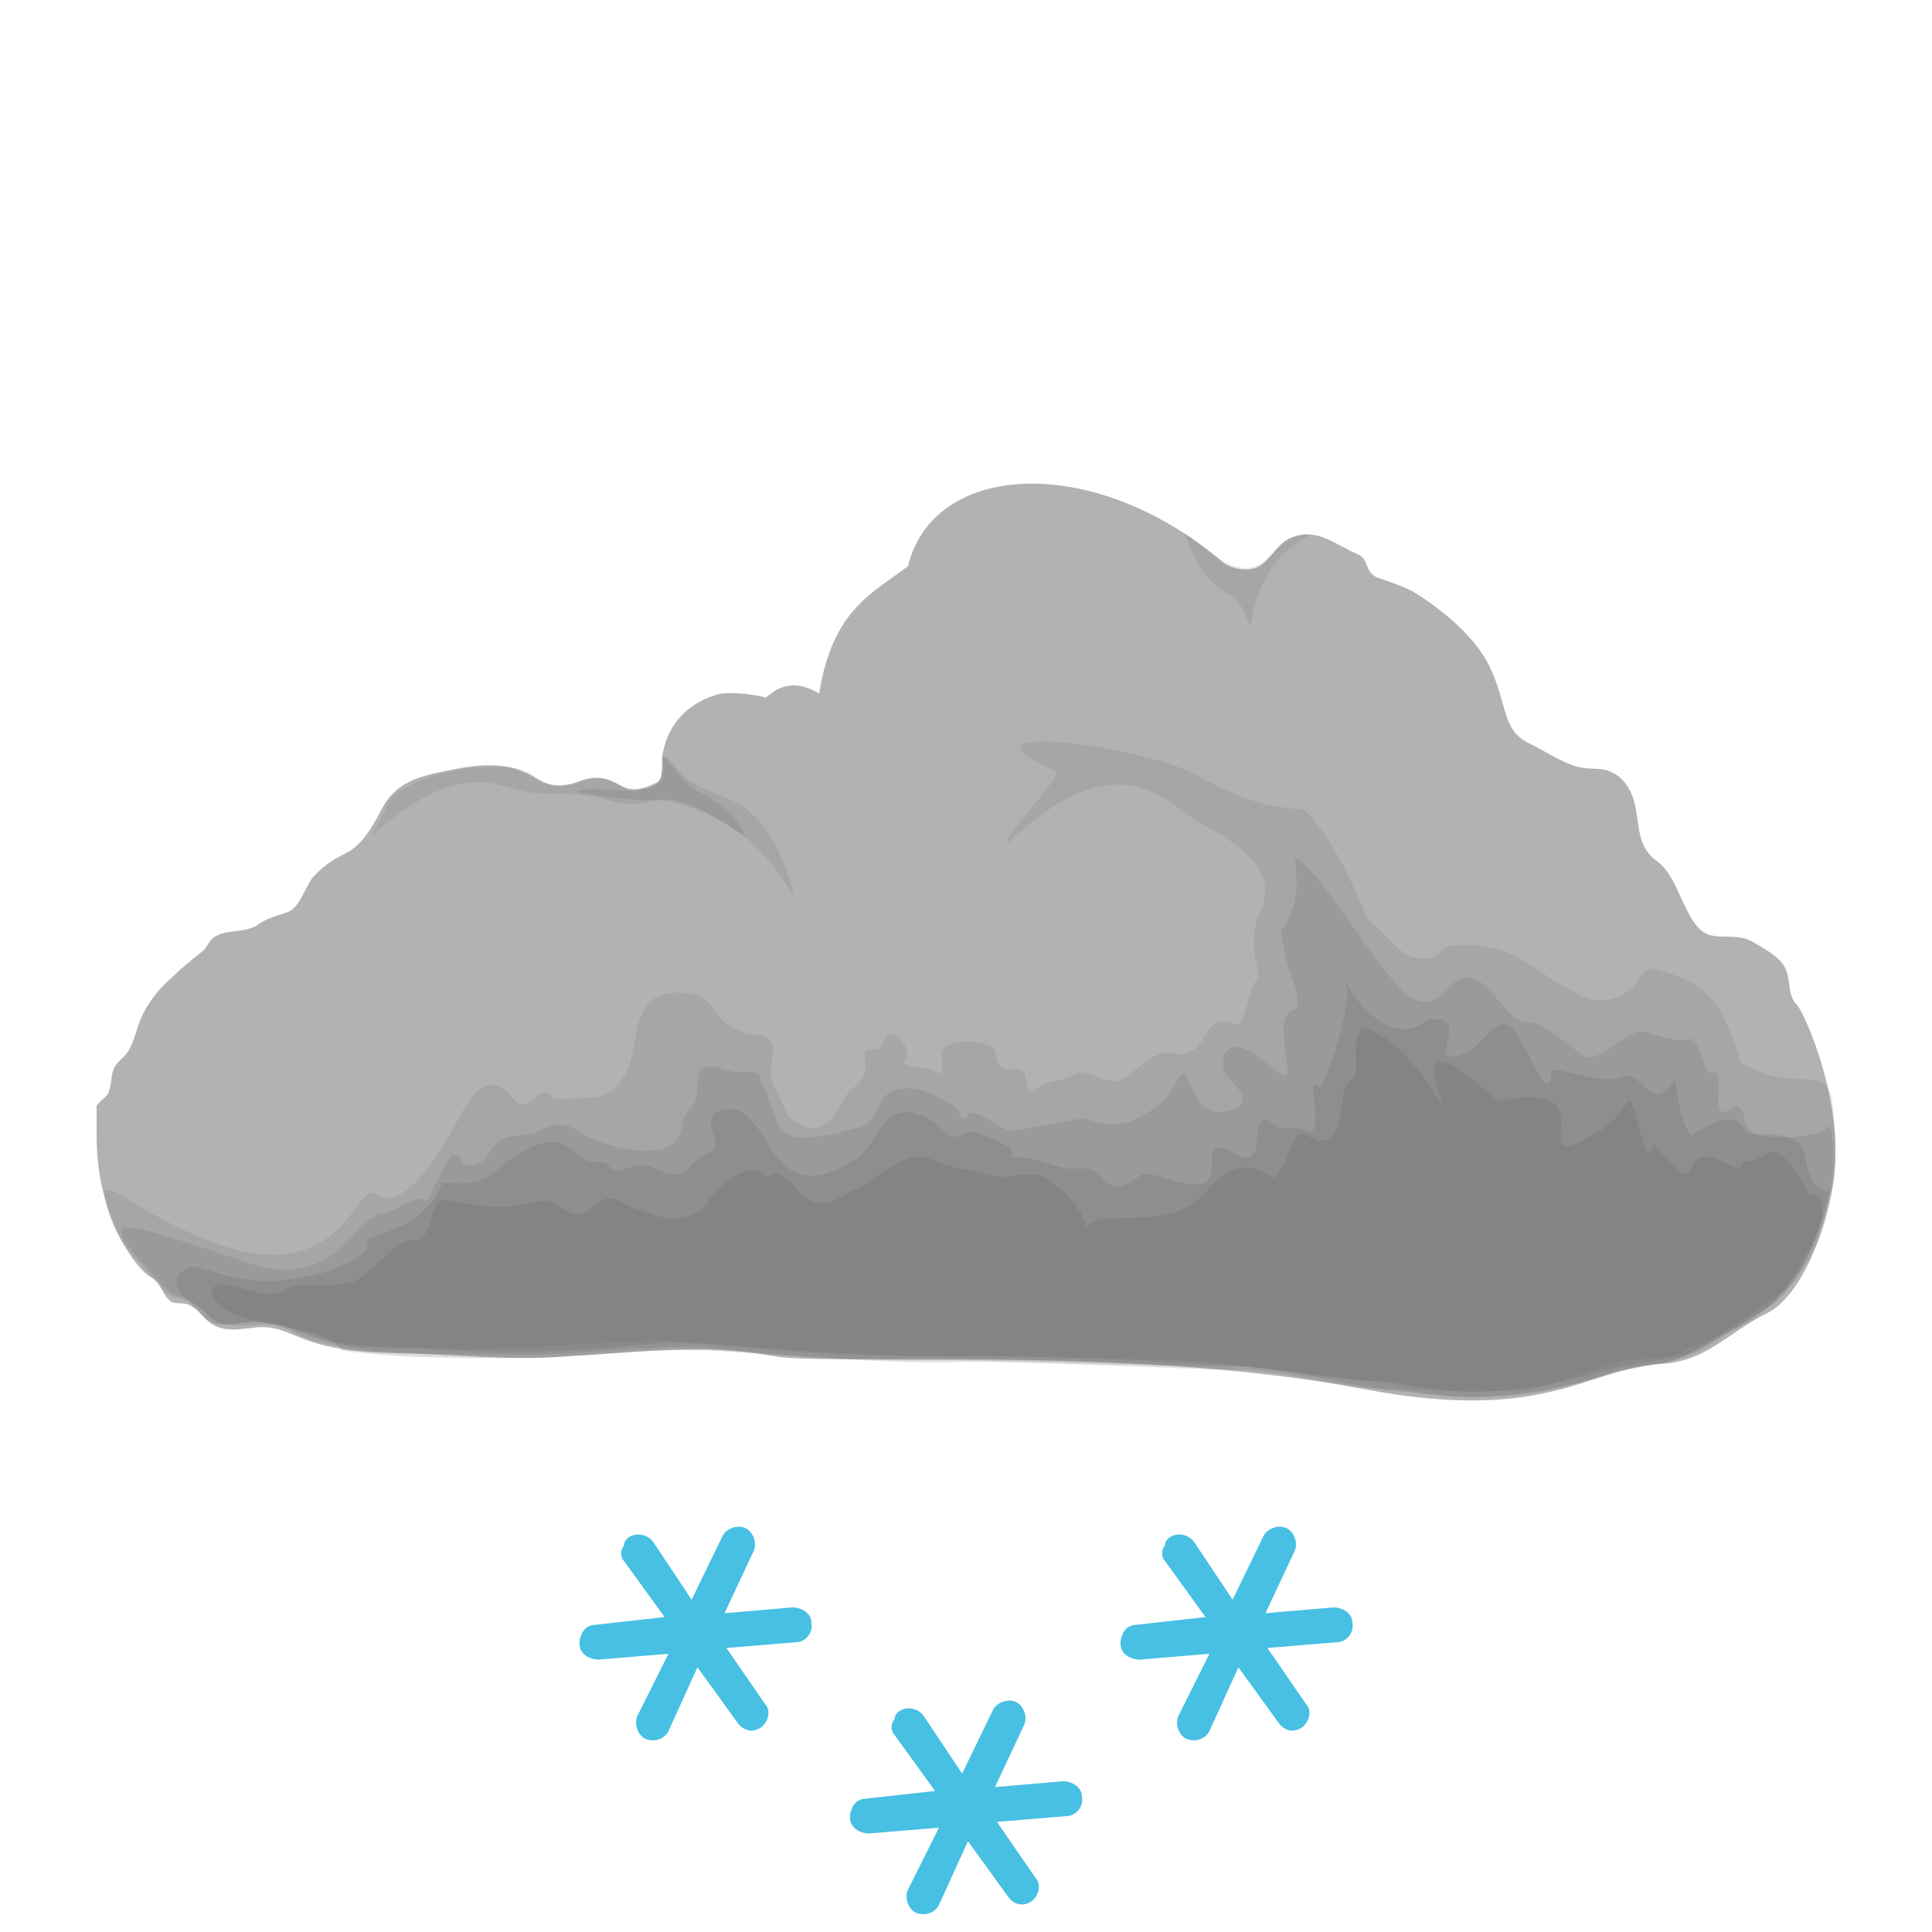
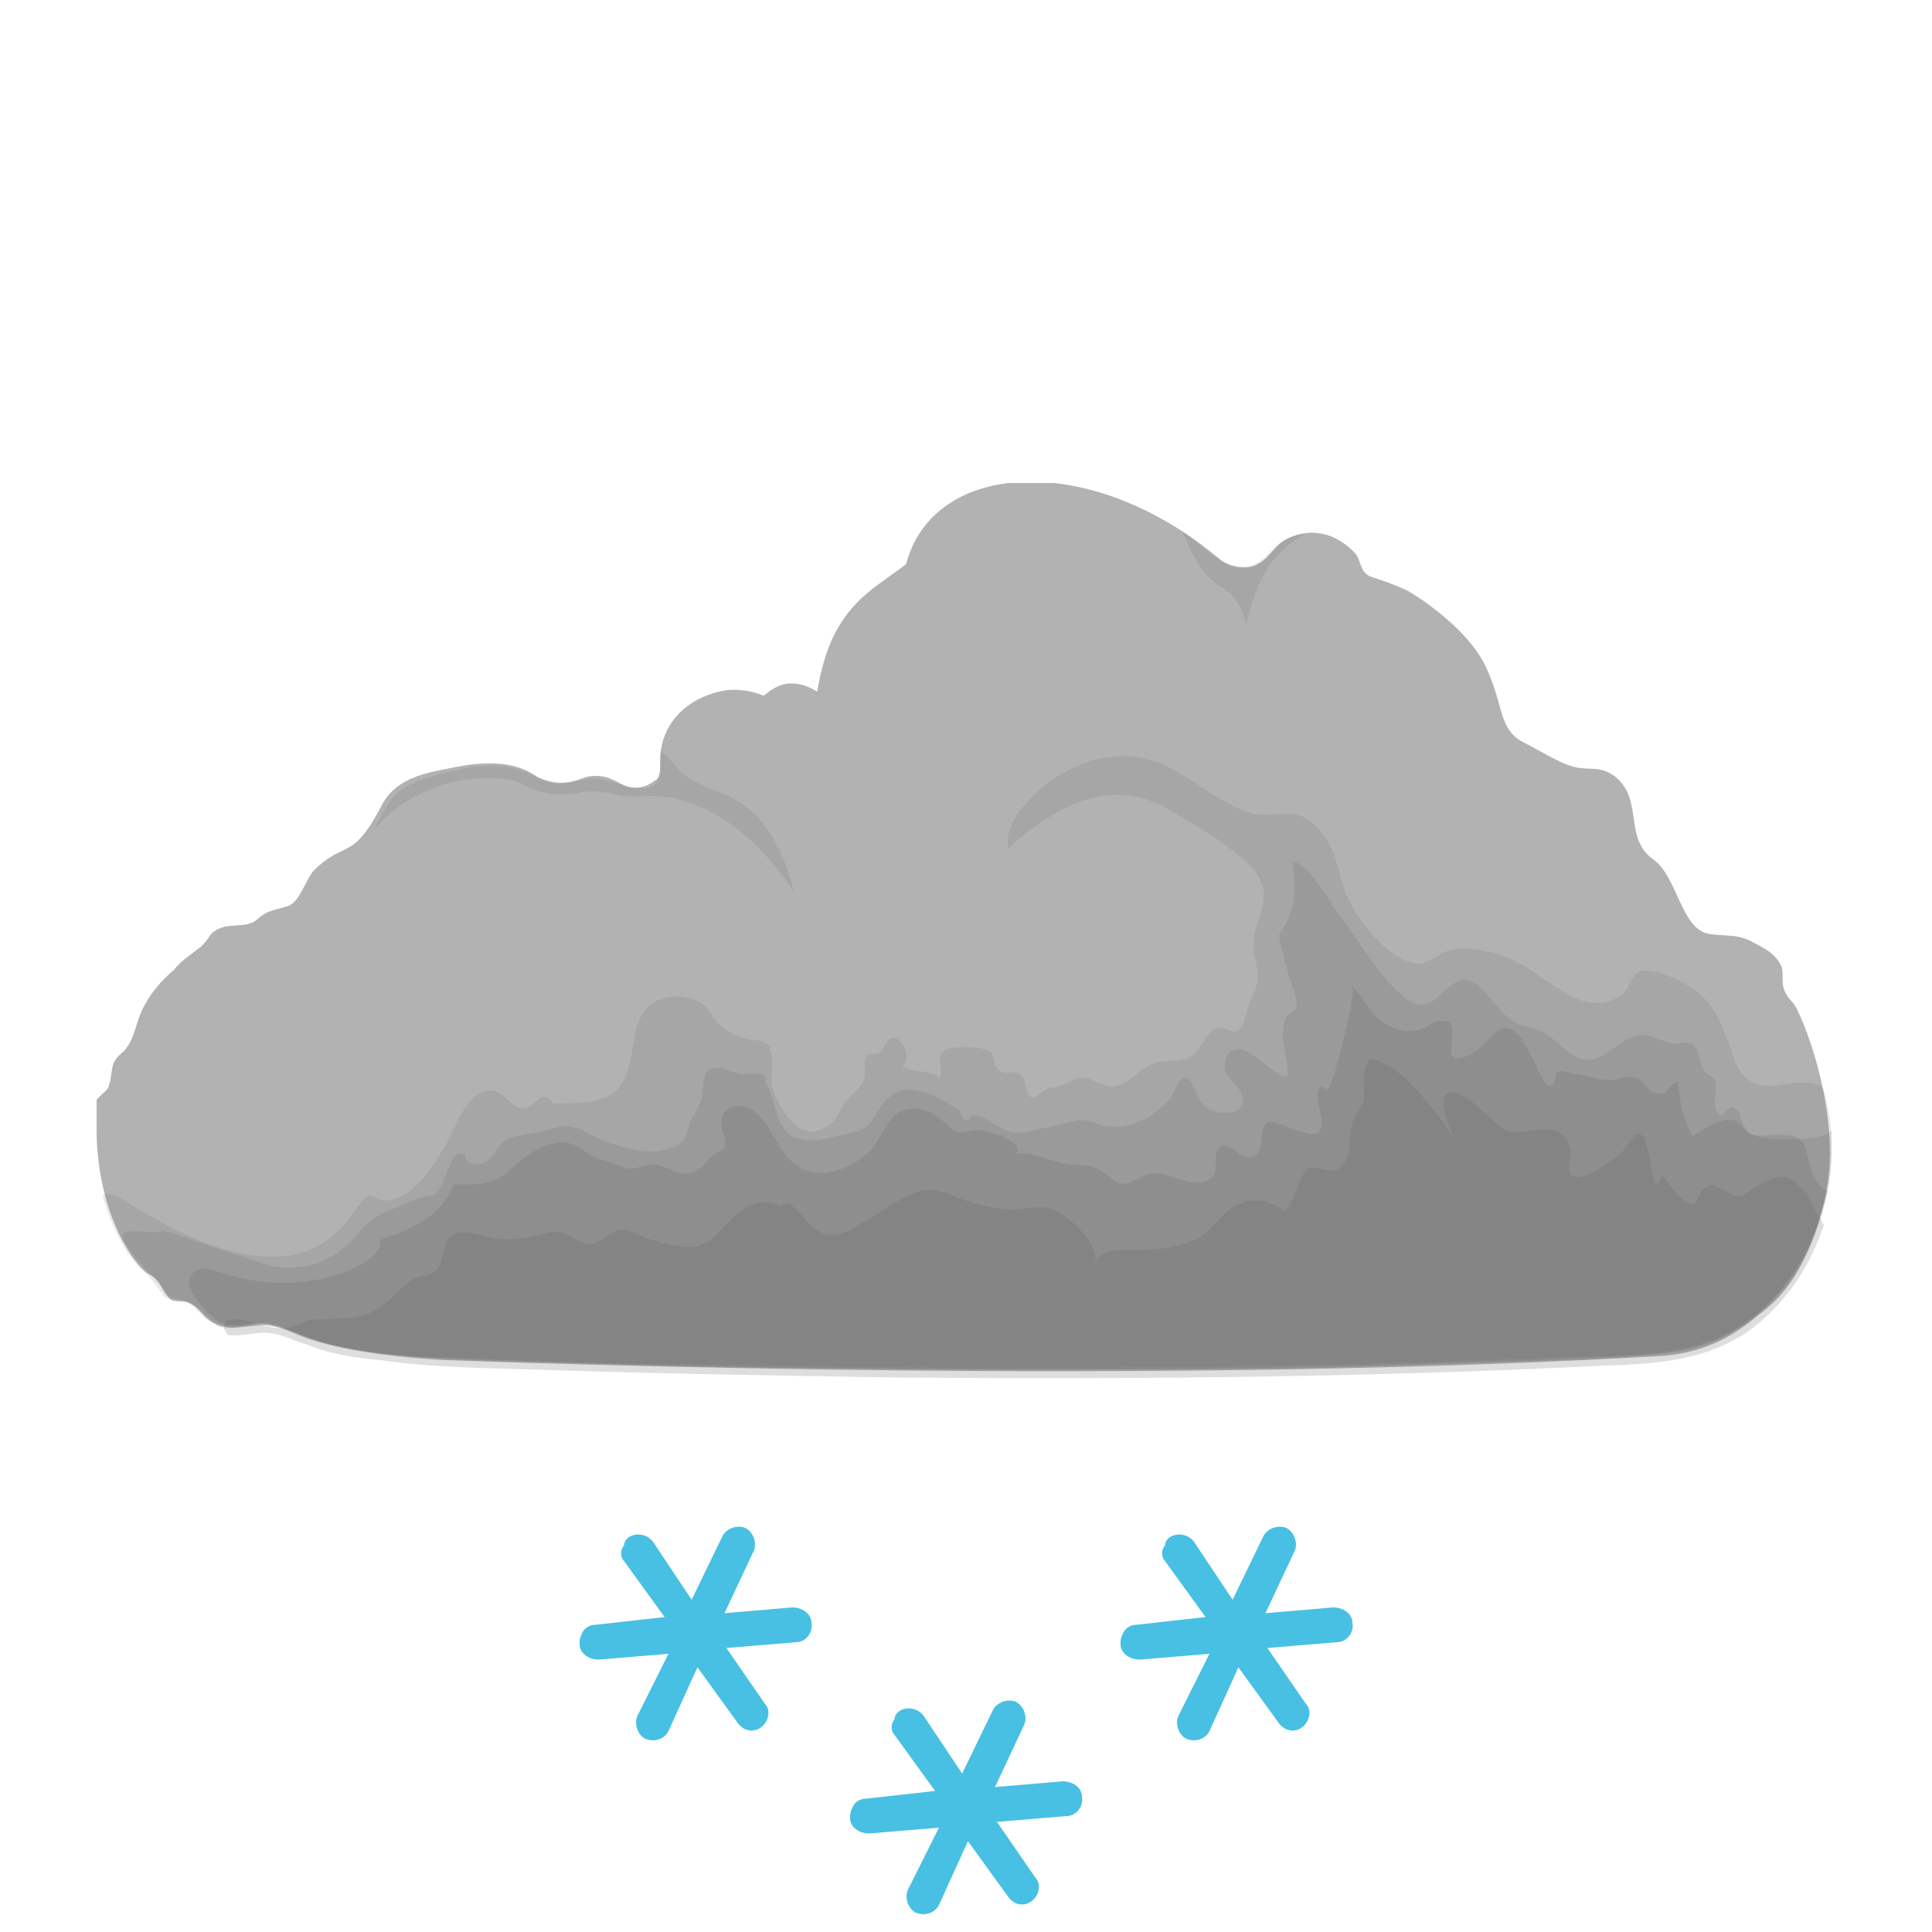
<svg xmlns="http://www.w3.org/2000/svg" xmlns:xlink="http://www.w3.org/1999/xlink" x="0" y="0" viewBox="0 0 100 100">
  <style type="text/css">.cloud3-primitive {
  color: #595959;
  fill: #b2b2b2;
}.snowflake-primitive {
  fill: #47c0e3;
}</style>
  <symbol id="cloud">
-     <path d="M88,27c-0.5-0.5-0.3-1.3-0.6-1.9c-0.3-0.6-1.1-1-1.6-1.3c-0.8-0.5-1.5-0.2-2.3-0.4c-1.3-0.4-1.5-2.9-2.7-3.8 c-1.6-1.1-0.5-3.1-2-4.4c-0.8-0.6-1.3-0.3-2.1-0.5c-0.8-0.2-1.7-0.8-2.5-1.2c-1.5-0.7-1.1-1.9-2.1-4c-0.7-1.5-2.5-3-4-3.9 c-0.6-0.3-1.2-0.5-1.8-0.7c-0.7-0.3-0.4-0.9-1-1.2c-1.2-0.5-2.2-1.5-3.6-0.8c-0.6,0.3-0.9,1-1.5,1.4c-0.5,0.3-1.4,0.2-1.9-0.2 c-6.7-5.7-15-5.2-16.3,0.2c-1.8,1.4-3.9,2.2-4.6,6.6c-1.8-1.1-2.7,0.3-2.8,0.2c0,0-1-0.3-2.3-0.2c-1.6,0.4-2.7,1.5-3,3.1 c-0.1,0.3,0.1,1.3-0.3,1.5c-0.6,0.3-1.2,0.5-1.8,0.2c-0.7-0.4-1.3-0.6-2.1-0.3c-0.8,0.3-1.5,0.4-2.3-0.1c-0.6-0.4-1.7-1-4.2-0.5 c-1.5,0.3-3,0.5-3.8,2c-1.6,3.1-1.9,1.8-3.6,3.6c-0.4,0.5-0.7,1.6-1.3,1.8c-0.5,0.2-1.1,0.3-1.6,0.7c-0.7,0.4-1.6,0.2-2.2,0.6 c-0.3,0.2-0.4,0.6-0.7,0.8c-0.5,0.4-1,0.8-1.4,1.2c-0.7,0.6-1.3,1.3-1.7,2.2c-0.3,0.7-0.4,1.6-1,2.1c-0.7,0.6-0.4,1-0.7,1.8 c-0.2,0.3-0.5,0.4-0.7,0.8C0,32.6,0,33.3,0,33.8c0,4.4,2.2,7,2.8,7.3c0.6,0.3,0.6,1,1.1,1.3c0.3,0.1,0.7,0,1,0.2 c0.4,0.2,0.6,0.6,0.9,0.8c0.7,0.6,1.6,0.4,2.5,0.3c1.2-0.1,1.9,0.5,3,0.8c1.9,0.6,4,0.5,6,0.6c2.4,0.1,4.7,0.3,7.1,0.1 c3.9-0.2,6.8-0.7,10.7,0c2.7,0.5,18.5-0.6,30.5,1.7c9.5,1.8,11.6-1.1,15.3-1.3c2.4-0.1,3.5-1.6,5.5-2.6c0.9-0.4,2.5-2,3.4-6.3 C90.7,32.5,88.4,27.4,88,27z" />
+     <path d="M87.8,26.9c-0.8-0.8-0.4-1.3-0.6-1.9c-0.4-0.8-1.1-1-1.6-1.3c-0.8-0.4-1.5-0.2-2.3-0.4 c-1.3-0.4-1.5-2.9-2.7-3.8c-1.6-1.1-0.5-3.1-2-4.3c-0.8-0.6-1.3-0.3-2.1-0.5c-0.8-0.2-1.7-0.8-2.5-1.2c-1.5-0.7-1.1-1.9-2.1-4 c-0.7-1.5-2.5-3-4-3.9c-0.6-0.3-1.2-0.5-1.8-0.7c-0.7-0.2-0.6-0.7-0.9-1.2c-0.9-1-2.2-1.5-3.6-0.8c-0.6,0.3-0.9,1-1.5,1.3 c-0.5,0.3-1.4,0.2-1.9-0.2c-6.7-5.7-14.9-5.2-16.3,0.2c-1.8,1.4-3.9,2.2-4.6,6.6c-1.8-1.1-2.7,0.3-2.8,0.2c0,0-1.1-0.5-2.3-0.2 c-1.6,0.4-2.8,1.5-3,3.1c-0.1,0.6,0.1,1.3-0.3,1.5c-0.5,0.4-1.2,0.5-1.7,0.2c-0.7-0.4-1.3-0.6-2.1-0.3c-0.8,0.3-1.5,0.3-2.3-0.1 c-0.6-0.4-1.7-1-4.2-0.5c-1.5,0.3-3,0.5-3.8,1.9c-1.6,3.1-1.9,1.8-3.6,3.5c-0.4,0.5-0.7,1.6-1.3,1.8c-0.6,0.2-1.1,0.2-1.6,0.7 c-0.6,0.5-1.5,0.1-2.2,0.6c-0.3,0.2-0.2,0.3-0.7,0.8c-0.5,0.4-1,0.7-1.4,1.2c-0.7,0.6-1.3,1.3-1.7,2.2c-0.3,0.7-0.4,1.6-1,2.1 c-0.7,0.6-0.4,1-0.7,1.8c-0.2,0.3-0.5,0.4-0.7,0.8C0,32.5,0,33.1,0,33.7c0.1,4.4,2.1,7,2.8,7.3c0.6,0.3,0.6,1,1.1,1.3 c0.3,0.1,0.7,0,1,0.2c0.4,0.2,0.6,0.6,0.9,0.8c0.7,0.6,1.6,0.4,2.5,0.3c1.2-0.1,1.9,0.5,3,0.8c1.9,0.6,4.8,0.9,6.8,1 c20.1,0.7,43.4,0.9,62.6-0.2c2.4-0.1,4-1,5.4-2.2c0.8-0.6,2.5-2,3.4-6.2S88.2,27.3,87.8,26.9z" />
    <g fill="currentColor">
-       <path opacity="0.14" d="M89.8,31.7c-0.6-1.6-2-0.1-4.7-1.7c-1.1-3.7-2.1-4.2-4.6-4.9c-0.5,0.2-0.8,0.8-1.1,1.1 c-0.6,0.5-1.3,0.7-2.1,0.5c-1.5-0.4-3.4-2.3-4.9-2.6c-3.9-0.8-2.1,1-4.4,0.4c-0.6-0.2-1.5-1.4-2.1-1.8c-0.3-0.2-1.3-3.7-3.4-5.8 c-2.3-0.1-4-0.9-5.6-1.8c-2.7-1.5-13.2-2.9-7.3-0.2c0.7,0-3,3.7-2.4,3.7c5.7-5.4,8.3-2,9.6-1.2c2,1.1,4.4,2.5,3.5,4.6 c-1,2.2,0.2,3.2-0.3,3.8c-0.5,0.6-0.5,2.5-1.1,2.2c-1.8-0.8-1.2,2-3.3,1.5c-0.8-0.2-1.8,1-2.6,1.4c-0.8,0.3-1.7-0.7-2.4-0.3 c-0.6,0.4-1.5,0.3-2,0.8c-0.5,0.5-0.5-0.8-0.6-0.9c-0.3-0.4-0.9,0.1-1.2-0.3c-0.5-0.5,0.1-1-1-1.2c-0.5-0.1-1.4-0.2-1.9,0.2 c-0.4,0.3,0.1,1-0.3,1.4c-0.4-0.5-1.3-0.2-1.9-0.6c0.5-0.3,0.1-1.2-0.3-1.4c-0.7-0.4-0.5,0.7-1.1,0.7c-0.8,0-0.5,0.3-0.5,1 c0,0.6-0.7,1-1,1.4c-0.6,1.1-1.2,2.3-2.7,1.3c-0.5-0.3-0.6-1-0.9-1.5c-0.5-0.8-0.2-1.3-0.2-2.2c0-0.9-0.8-0.6-1.4-0.8 c-0.7-0.3-1.3-0.6-1.7-1.3c-0.5-1-2.5-1.1-3.3-0.3c-0.9,1-0.6,2.7-1.3,3.8c-0.4,0.7-0.9,1.1-1.7,1.1c-0.3,0-1.9,0.2-2,0 c-0.7-1-1.2,1.2-2.1,0c-1-1.3-2-0.4-2.6,0.8c-0.9,1.7-2.9,5.3-4.5,4.2c-1-0.7-1.7,5.3-8.9,2.3c-3.6-1.5-4.7-2.9-5.1-2.4 c0.3,2.7,2,3.6,3.1,5.2c1.2,0.1,1.9,0.9,2.5,1.4c0.6,0.7,2.2-0.2,2.7,0.1c1.3,0.1,2.5,0.9,3.8,1.1c1.7,0.2,3.4,0.2,5.1,0.3 c3.6,0.2,8.1-0.4,11.9-0.4c1.4,0,7.9,0.9,13.5,0.8c4.3-0.1,10.7,0.2,15.8,0.5c1.8,0.1,6.3,0.7,7.4,0.8c1.2,0.1,2.7,0.8,7.9,0.4 c1-0.1,4.1-1.3,5-1.5c0.8-0.1,2.5,0,3.1-0.5C83.8,43.9,91.3,42.7,89.8,31.7z" />
-       <path opacity="0.16" d="M85.7,33.6c-0.6-0.5-0.2-0.6-0.6-1.2c-0.4-0.6-0.7,0.6-1.1,0c-0.2-0.4,0.2-2.2-0.4-1.9 c-0.5,0.3-0.5-2-1.3-1.7c-0.5,0.2-1.7-0.3-2.2-0.4c-0.8-0.2-2.3,1.6-3,1.3c-0.4-0.1-2.1-1.8-3-1.8c-1.2,0-2-2.4-3.2-2.3 c-1.1,0.1-1.3,1.9-2.9,1c-1.2-0.6-5-7.1-6-7.2c0.1,0.9,0.4,2.2-0.7,3.8c0.2,2.1,1.4,3.9,0.6,4.1c-1.2,0.4,0.4,4-0.6,3.3 c-0.6-0.4-1.6-1.4-2.3-1.4c-0.8,0-0.9,1.1-0.4,1.6c0.6,0.6,1.3,1.4-0.1,1.7c-1.2,0.3-1.6-0.7-2-1.6c-0.4-0.9-0.6,0.5-1.3,1.1 c-2.5,2.1-3.5,0.8-4.3,0.9c-1,0.2-2.3,0.4-3.2,0.6c-0.9,0.2-1.6-0.9-2.5-0.9c-0.1,0.2-0.2,0.3-0.3,0.3c-0.2-0.1-0.3-0.3-0.3-0.5 c-0.9-0.6-2.1-1.3-3.2-1c-1.2,0.3-0.8,1.8-2.1,2c-0.8,0.2-2.5,0.7-3.3,0.4c-1.1-0.4-1-2.1-1.7-2.9c0.3-0.6-1-0.4-1.2-0.4 c-0.7-0.1-1.9-0.8-2,0.4c0,0.3,0,0.7-0.1,1.1c-0.2,0.4-0.7,0.7-0.7,1.3c-0.1,2.1-4,1.1-5.1,0.4c-0.8-0.5-1.3-0.7-2.2-0.2 c-0.7,0.4-1.7,0.1-2.3,0.7c-0.6,0.6-0.6,1.2-1.6,1.1c-0.5-0.1,0-0.5-0.6-0.5c-0.5,0-1.3,2.8-1.6,2.3c-0.2-0.3-1.7,0.7-2,0.7 c-1.5,0-2.2,3.6-6.3,2.8c-4.3-1.4-7.1-2.4-7.3-2c-0.3,0.5,1.5,2.1,2.6,3.5c0.9,0.2,1.2,0.3,1.7,0.8c1.2,1.4,3.3,0.2,4.2,0.8 c1.3,0.5,2.5,0.9,3.9,1c1.7,0.1,3.5,0.1,5.2,0.2c3.4,0.2,6.7,0,10.5-0.4c1.5-0.1,8.4,0.7,15,0.7c4.8,0,11.6,0.2,13,0.3 c1.5,0.1,7.5,1,8.9,1c1.6-0.1,4.5,1.5,11.2-0.4c1.2-0.4,3.4-0.7,4.5-0.9c1-0.2,2.1-1.2,5.2-3.3c1-0.6,3.4-5,2.5-8.8 C89.9,33.9,86.4,34.1,85.7,33.6z" />
-       <path opacity="0.18" d="M85.4,33.6c-0.4-0.7-0.9-1.1-2.9,0.2c-1-1.8-0.5-3.4-1-2.7c-1,1.5-1.6-0.7-2.4-0.4 c-1.3,0.6-3.7-0.7-3.8-0.2c-0.2,1.7-0.9-0.7-1.9-2.1c-1-1.4-1.6,1.3-3.3,1.3c-0.9,0,1-2.3-1.2-1.9c-2.7,2-4.8-3.3-4.2-1.7 c0.3,0.9-1.2,5.4-1.4,5.2c-0.9-1,0.5,2.9-0.8,2.2c-0.5-0.3-0.9,0.1-1.4-0.2c-0.3-0.2-0.6-0.6-0.9-0.1c-0.3,0.5,0.1,1.8-0.8,1.7 c-0.5,0-0.7-0.5-1.1-0.5c-0.9-0.2-0.4,1.3-0.7,1.6c-0.7,0.9-3-0.5-3.5-0.2c-1.9,1.4-1.7,0-2.8-0.3c-0.5-0.1-0.9,0.1-1.4-0.1 c-0.9-0.2-1.7-0.6-2.6-0.5c0.5-0.6-1.1-0.9-1.5-1.2c-0.6-0.4-1,0.3-1.6,0.1c-0.3-0.1-0.4-0.4-0.7-0.6c-0.4-0.3-0.8-0.5-1.3-0.6 c-1.6-0.3-1.7,1.5-2.8,2.3c-1.3,0.9-2.8,1.5-4,0.2c-0.7-0.7-1.4-2.7-2.6-2.7c-2,0.1-0.3,1.8-0.9,2.1c-0.5,0.3-0.8,0.5-1.2,0.9 c-0.6,0.7-1.3,0.3-2,0c-0.7-0.3-1.2,0.2-1.9,0.2c-0.2,0-0.3-0.4-0.5-0.4c-0.4-0.1-0.7,0-1.1-0.2c-0.5-0.3-0.9-0.9-1.6-0.9 c-0.6,0-1.4,0.4-1.9,0.7c-0.5,0.3-0.9,0.8-1.4,1.1c-0.7,0.4-1.6,0.4-2.4,0.3c-1.1,2.8-4.2,2.6-3.9,3.1c0.4,0.7-2.3,1.9-4.8,2 c-2.1,0.1-4-0.9-4.4-0.7c-1.5,0.7-0.2,1.6,0.9,2.7C6.6,44,7.7,43,9.6,43.7c0.8,0.3,1,0.6,2.5,0.9c2.9,0.5,6,0.5,9,0.5 c3.2,0.1,5.3-0.3,9.8-0.4c1.3,0,5.6,0.8,12.9,0.7c3.9,0,12.9,0.4,14.8,0.3c2.1-0.1,6.6,1.1,8.6,1.3c1.9,0.1,5.6,1.1,11.3-1 c0.6-0.2,3-0.3,4.5-1.1c0.6-0.3,2.9-1.9,3.5-2.2c1.4-0.8,2.7-3.6,3.2-6.1c0,0.2-1,0.2-1.3-1.9C88.2,33.3,85.5,33.9,85.4,33.6z" />
-       <path opacity="0.2" d="M35.2,35.7C35.1,35.6,34.8,35.5,35.2,35.7L35.2,35.7z M84.1,35.1c-2.5-1.2-0.6,2.7-3.5-0.9 c-0.5,2.1-0.9-3-1.4-2.1c-0.5,0.9-1.4,1.5-2.4,2c-2.7,1.3,1.5-3.3-4.3-2.1c0,0-4.6-4.5-2.9-0.1c0.8,2.1-1.3-3.1-4.1-3.7 c-0.8,1.4,0.2,2.2-0.7,2.8c-0.6,0.4,0,4-2.1,2.8c-0.9-0.5-0.8,1.1-1.7,2.2c-2.2-1.5-3.2,0.4-4,1.1c-2.2,1.7-5.1,0.3-5.8,1.5 c0.1-0.9-1.9-2.8-2.6-2.8c-0.8-0.1-1.6,0.3-2.4,0c-1-0.3-1.9-0.3-2.8-0.7c-1.5-0.8-2.7,0.8-4,1.4c-0.7,0.3-1.5,1-2.3,0.7 c-0.8-0.3-1.1-1.2-1.9-1.5c0,0-0.2,0-0.3,0.1c-0.4,0.3-0.2-0.1-0.6-0.2c-0.7-0.2-1.7,0.5-2.2,1c-0.6,0.7-0.6,1.1-1.6,1.4 c-0.9,0.3-1.7-0.2-2.5-0.4c-0.8-0.2-1.2-1-2.1-0.3c-0.6,0.5-0.9,0.8-1.7,0.3c-1-0.7-1.4-0.4-2.5-0.2c-1.1,0.2-2.5-0.1-3.6-0.3 c-1-0.1-0.6,2.2-1.7,2.1c-1-0.1-2.3,2-3.3,2.2c-1.7,0.3-2.8-0.1-3.4,0.4c-0.9,0.8-4-1.3-3.7,0.3c1.2,1.9,5.6,1.2,6.7,2.8 c2.9,0.4,6,0.4,8.9,0.4c3.1,0,6-0.5,9.8-0.4c1.3,0,8.9,0.7,12.5,0.6c3.7-0.1,13.2,0.4,14.9,0.4c2.1-0.1,5.8,1,8,1 c1.9,0,4.3,1.2,10.9-0.6c1.3-0.4,3-0.7,3.6-0.8c0.7-0.1,2.3-1.1,2.9-1.4c1.7-0.8,2.9-1.5,4.3-4.2c0,0.1,1.8-3.1,0.1-3.1 c-1.7-3.4-2.2-1.8-2.9-1.7C84.6,35,85.7,35.9,84.1,35.1z" />
-       <path opacity="0.14" d="M26,15.3c0.9-0.1,1.4,0.9,2.1,0.6c0.6-0.2,1.3,0.1,1.2-1.8c1,0.5,0.3,1.1,3.3,2.2c2.5,0.9,3.3,4.3,3.5,5.1 c-1.5-2.5-3.2-4-6-4.8c-1.6-0.5-1.7,0.3-3.3-0.1c-1.9-0.6-2.8-0.3-4.5-0.5c-1.3-0.2-3.5-1.9-8.1,2.3c0.9-1.4,0.7-1.8,1.4-2.3 c1.7-1.1,4.2-1.5,5.9-1.2c0.6,0.1,1.3,0.7,2.1,0.9C24.7,15.8,24.7,15.4,26,15.3z" />
-       <path opacity="0.14" d="M62.8,2.7c-1.9-0.3-1.9,2.2-3.9,1.6c-1.2-0.4-1.6-1.1-2.6-1.7c1.6,4.2,2.6,2.1,3.4,4.9C60.1,5.4,60.7,3.8,62.8,2.7z" />
-       <path opacity="0.16" d="M29.1,15.5c0.2-0.1,0.3-0.5,0.2-1.3c0.5,0.2,0.9,1.3,1.9,1.8c2,1,2.2,2,2.4,2.3c-2.2-1.4-3.1-2-4.6-1.9 c-1.6,0.1-3.4-0.3-4.2-0.4C25.8,15.5,27.9,16.4,29.1,15.5z" />
+       <path opacity="0.14" d="M89.8,34c0-0.9-0.2-1.8-0.4-2.6c-0.5-0.7-2-0.2-2.7-0.2c-1.7,0-1.8-1.1-2.3-2.4 c-0.4-1.1-0.9-2.1-1.9-2.7c-0.6-0.4-2.4-1.3-2.9-0.6c-0.4,0.5-0.3,0.9-1,1.2c-0.8,0.4-1.7,0.2-2.4-0.2c-1.3-0.7-2.5-1.9-4-2.2 c-0.9-0.2-2-0.4-2.8,0.2c-0.6,0.4-1,0.5-1.7,0.2c-1.3-0.6-2.6-2.3-3.1-3.6c-0.5-1.6-0.6-3-2.3-3.9c-0.9-0.2-1.7,0.1-2.5-0.1 c-2.1-0.6-3.6-2.5-5.8-2.9c-1.8-0.3-3.6,0.4-5,1.5c-0.8,0.7-2.1,2-1.8,3.2c2.3-2.1,5.3-3.8,8.3-2c1,0.6,2.1,1.2,3,1.9 c0.7,0.5,1.5,1.1,1.8,1.9c0.4,1-0.3,1.9-0.4,2.9c-0.1,0.7,0.2,1.3,0.2,2c0,0.5-0.3,1-0.5,1.5c-0.1,0.4-0.2,1.2-0.7,1.3 c-0.2,0-0.5-0.2-0.8-0.2c-0.3,0-0.4,0.2-0.6,0.4c-0.3,0.4-0.5,0.9-0.9,1.1c-0.7,0.4-1.4,0-2.2,0.5c-0.7,0.4-1.3,1.2-2.1,1 c-0.4-0.1-0.7-0.3-1.1-0.4c-0.5-0.1-0.9,0.3-1.4,0.4c-0.2,0.1-0.4,0.1-0.5,0.1c-0.2,0.1-0.7,0.5-0.8,0.5c-0.3,0-0.3-0.2-0.4-0.5 c-0.1-0.3,0-0.5-0.3-0.7c-0.4-0.3-0.8,0.2-1.2-0.3c-0.2-0.2-0.1-0.6-0.3-0.8c-0.3-0.3-1-0.3-1.3-0.3c-0.4,0-1.1,0-1.3,0.4 c-0.2,0.4,0.2,0.9-0.1,1.2c-0.4-0.5-1.3-0.2-1.9-0.6c0.4-0.3,0.2-1-0.1-1.3c-0.5-0.4-0.6-0.1-0.8,0.2c-0.1,0.1-0.1,0.3-0.3,0.4 c-0.2,0.1-0.4,0-0.6,0.1c-0.3,0.3,0,0.9-0.2,1.3c-0.2,0.5-0.7,0.8-1,1.2c-0.3,0.5-0.5,1.1-1.1,1.3c-1.3,0.7-2.2-1-2.6-2 c-0.2-0.6,0.1-1.3-0.1-1.9c-0.1-0.7-0.5-0.6-1.1-0.7c-0.6-0.1-1.2-0.4-1.6-0.8c-0.4-0.4-0.5-0.9-1.1-1.2c-0.9-0.4-2.2-0.3-2.8,0.6 c-0.7,1.1-0.4,2.7-1.2,3.8c-0.7,0.9-1.9,0.9-3,0.9c-0.2,0-0.4,0-0.5,0c-0.1-0.1-0.2-0.3-0.3-0.3c-0.4-0.1-0.5,0.2-0.8,0.4 c-1,0.7-1.3-1.1-2.5-0.7c-1,0.4-1.5,2-2,2.9c-0.6,0.9-1.2,2-2.2,2.5c-0.4,0.2-0.7,0.3-1.1,0.2c-0.2-0.1-0.3-0.2-0.6-0.2 c-0.3,0.1-0.5,0.5-0.7,0.7c-0.3,0.5-0.7,0.9-1.1,1.3c-1.7,1.5-3.9,1.3-5.9,0.7c-1.6-0.5-3-1.3-4.4-2.1c-0.3-0.2-1.4-1-1.7-0.6 c0.4,1.3,1,2.8,2,3.8c0.4,0.3,0.6,0.6,0.9,1c0.1,0.1,0.2,0.3,0.3,0.4c0.4,0.3,0.8,0.1,1.2,0.3h0c0.5,0.3,0.8,0.9,1.4,1.1 c0.5,0.5,1.5,0.1,2.1,0h0c0.2,0,0.3,0,0.5,0h0c0.1,0,0.3,0,0.4,0.1l0,0c0,0,0,0,0,0c1.2,0.3,2.3,0.9,3.5,1.1 c2.8,0.6,5.6,0.6,8.4,0.7c2.9,0.1,5.7,0.2,8.6,0.2c6.2,0.1,12.3,0.2,18.5,0.2c5.8,0,11.6-0.1,17.5-0.2c3-0.1,6-0.2,9-0.3 c2.5-0.1,5.3,0,7.8-0.6C87.3,43.6,90,38.6,89.8,34C89.8,33.6,89.8,34.3,89.8,34z" />
+       <path opacity="0.16" d="M89.8,33.4c0,0.7-3,0.6-3.5,0.5c-0.6-0.1-0.9-0.3-1.1-0.8c-0.1-0.2-0.1-0.7-0.5-0.8 c-0.3,0-0.4,0.4-0.6,0.4c-0.6-0.1-0.2-1.3-0.3-1.6c-0.1-0.6-0.3-0.2-0.6-0.7C82.9,30,83,29.2,82.5,29c-0.2-0.1-0.5,0-0.8,0 c-0.5,0-0.9-0.3-1.4-0.4c-1.3-0.3-2.2,1.6-3.5,1.2c-0.6-0.2-1.3-1-1.8-1.3c-0.6-0.4-1.4-0.3-1.9-0.8c-1-0.7-1.7-2.8-3.1-1.6 c-0.5,0.4-0.8,0.9-1.5,0.9c-0.6-0.1-0.9-0.5-1.3-0.8c-1.1-1.2-2-2.6-2.9-3.9c-0.5-0.6-1.5-2.6-2.4-2.7c0.1,0.9,0.4,2.2-0.7,3.8 c0.1,0.7,0.3,1.4,0.5,2.1c0.1,0.4,0.5,1.2,0.4,1.6c-0.1,0.3-0.3,0.3-0.5,0.5c-0.2,0.3-0.2,0.8-0.2,1.1c0,0.3,0.4,1.8,0.2,2 c-0.4,0.2-1.9-1.5-2.5-1.4c-0.5,0-0.7,0.4-0.7,0.9c0,0.6,0.6,0.8,0.8,1.3c0.7,1.3-1.4,1.4-2,0.6c-0.2-0.2-0.5-1.3-0.8-1.3 c-0.4-0.1-0.6,0.8-0.8,1c-0.7,0.9-2,1.7-3.2,1.5c-0.4,0-0.7-0.2-1.1-0.3c-0.6-0.1-1.2,0.2-1.8,0.3c-0.7,0.1-1.5,0.4-2.2,0.3 c-0.7-0.2-1.3-0.9-2-0.9c-0.1,0.2-0.2,0.3-0.3,0.3c-0.2-0.1-0.3-0.3-0.3-0.5c-0.9-0.6-2.7-1.7-3.7-0.7c-0.8,0.7-0.6,1.5-1.8,1.8 c-0.9,0.2-2.3,0.7-3.2,0.2c-1-0.6-0.8-2-1.4-2.8c0.3-0.6-1-0.4-1.2-0.4c-0.5-0.1-1-0.4-1.5-0.3c-0.7,0.2-0.4,1.1-0.6,1.6 c-0.2,0.6-0.6,1-0.7,1.6c-0.1,0.5-0.3,0.7-0.8,0.9c-1,0.4-2.2,0.1-3.1-0.2c-0.4-0.1-0.8-0.3-1.2-0.5c-0.8-0.5-1.3-0.5-2.2-0.2 c-0.7,0.2-1.5,0.2-2.1,0.5c-0.5,0.3-0.6,1-1.2,1.2c-0.2,0.1-0.6,0.1-0.8-0.1c-0.2-0.1,0-0.4-0.4-0.4c-0.3,0-0.5,0.6-0.6,0.8 c-0.2,0.4-0.3,0.9-0.6,1.2c-0.3,0.4-0.2,0.1-0.5,0.2c-0.7,0.2-1.6,0.6-2.3,0.9c-0.8,0.3-1.3,1.2-2,1.8c-1.1,0.9-2.5,1.2-3.9,0.9 c-1.8-0.6-3.6-1.2-5.4-1.8C2.9,39,1,38.3,1.4,39.2c0.6,1,1.4,1.7,2.1,2.6c0.4,0.6,0.9,0.3,1.5,0.7c0.6,0.4,0.9,1,1.7,1.1 c0.6,0.1,1.3-0.1,1.9-0.1c0.8,0,1.5,0.4,2.2,0.7c1.4,0.5,3,0.7,4.5,0.9c3.4,0.4,6.9,0.4,10.3,0.5c3.5,0.1,7.1,0.2,10.6,0.2 c14.2,0.2,28.4,0.1,42.5-0.6c1.7-0.1,3.5-0.1,5.1-0.8c1.1-0.5,2.1-1.2,3-2.1c1.9-1.9,2.9-4.9,3-7.5C89.8,34.3,89.8,33.9,89.8,33.4z  M83.2,31.3C83.2,31.3,83.2,31.3,83.2,31.3L83.2,31.3C83.2,31.3,83.2,31.3,83.2,31.3z" />
+       <path opacity="0.18" d="M88.5,34.6c-0.2-1.4-2.1-0.6-2.9-0.9c-0.3-0.1-0.4-0.5-0.8-0.7c-0.7-0.2-1.7,0.5-2.2,0.8 c-0.4-0.7-0.6-1.5-0.7-2.3c-0.1-0.5,0.1-0.6-0.3-0.4c-0.2,0.1-0.3,0.5-0.6,0.5c-0.2,0-0.3,0-0.5-0.1c-0.3-0.2-0.5-0.6-0.8-0.7 c-0.4-0.2-0.9,0.1-1.3,0.1c-0.6,0-1.2-0.2-1.8-0.3c-0.2,0-0.8-0.3-1-0.1c-0.2,0.2,0,0.7-0.4,0.7c-0.3,0-0.7-1.1-0.8-1.3 c-0.3-0.5-0.6-1.2-1-1.5c-0.8-0.6-1.3,0.5-1.9,0.9c-0.5,0.4-1.5,0.9-1.4-0.1c0.1-0.8,0.3-1.6-0.9-1.3c-1,0.8-2.1,0.5-3-0.3 c-0.1-0.1-1.2-1.7-1.3-1.6c0.5-0.1-0.8,4.5-0.9,4.8c-0.1,0.2-0.2,0.5-0.3,0.6c-0.1,0.1-0.2-0.3-0.4-0.1c-0.3,0.3,0.2,1.6,0.1,2 c-0.1,0.3-0.1,0.4-0.4,0.4c-0.2,0-0.6-0.1-0.9-0.2c-0.4-0.1-0.7-0.3-1.1-0.4c-1.2-0.3-0.2,1.9-1.4,1.8c-0.5,0-1-0.9-1.5-0.5 c-0.3,0.3-0.1,0.9-0.2,1.2c-0.3,1.1-1.9,0.4-2.6,0.2c-0.8-0.2-0.9,0-1.6,0.3c-0.5,0.3-0.8,0.2-1.3-0.2c-0.6-0.5-0.9-0.6-1.7-0.6 c-1.1,0-2-0.7-3.1-0.6c0.5-0.6-1.7-1.3-2.1-1.2c-0.8,0.1-0.9,0.3-1.5-0.3c-0.5-0.5-1.2-0.9-1.9-0.8c-1.1,0.1-1.4,1.4-2,2.1 c-1,1-2.7,1.7-3.9,0.8c-1-0.7-1.2-2.1-2.2-2.8c-0.9-0.6-1.9-0.1-1.6,1c0.1,0.3,0.2,0.6,0.1,0.9c-0.1,0.2-0.6,0.3-0.7,0.5 c-0.3,0.3-0.6,0.7-1,0.8c-0.6,0.2-1.2-0.3-1.8-0.4c-0.7-0.1-1.2,0.4-1.8,0.1c-0.6-0.3-1.3-0.3-1.9-0.8c-0.7-0.5-1.2-0.6-2-0.3 c-0.9,0.3-1.5,0.9-2.2,1.5c-0.8,0.6-1.7,0.5-2.6,0.5c-0.6,1.5-1.9,2.2-3.3,2.7c-0.1,0-0.4,0.1-0.5,0.2c-0.1,0.1,0,0.2,0,0.3 c-0.4,0.6-0.8,0.9-1.5,1.2c-2.2,0.9-4.4,0.9-6.7,0.2c-0.6-0.2-1.4-0.5-1.7,0.3c-0.2,0.7,1.2,2.1,1.7,2.3c0.8,0.2,1.5-0.1,2.3,0 c0.8,0.1,1.5,0.5,2.2,0.7c2.2,0.9,5.1,1,7.5,1.1c2.9,0.1,5.9,0.2,8.8,0.3c6,0.2,12,0.2,18,0.3c6,0,12.1,0,18.1-0.1 c3.1-0.1,6.2-0.2,9.2-0.3c2.9-0.1,5.9-0.1,8.8-0.5c4.6-0.6,7.2-4.2,8.2-8.4C89.3,36.6,88.8,36.1,88.5,34.6z" />
+       <path opacity="0.14" d="M59.5,7.3c0.5-2,1.1-3.6,3.1-4.7c-0.7,0.1-1.2,0.3-1.7,0.8c-0.4,0.4-0.7,0.8-1.3,0.9 c-1.3,0.2-2.4-1.1-3.4-1.8C57.8,6.5,58.7,4.5,59.5,7.3C60,5.3,58.7,4.5,59.5,7.3z" />
+       <path opacity="0.14" d="M21.9,15.5c1.2,0.7,2,0.7,3.3,0.5c0.6-0.1,1,0,1.6,0.1c0.7,0.2,1.4,0.1,2.1,0.1 c3,0.1,5.7,2.6,7.2,5c-0.4-1.7-1.2-3.6-2.7-4.6c-1-0.7-2.2-0.8-3.1-1.6c-0.4-0.3-0.6-0.8-1.1-1.1c0,0.1,0,0.1,0,0.2 c0,0.2,0,0.4,0,0.6c0,2.2-2.6,0.4-3.7,0.6c-1,0.2-1.6,0.5-2.6,0c-0.4-0.2-0.8-0.4-1.2-0.5c-1.4-0.4-3,0-4.4,0.4 c-0.6,0.2-1.3,0.4-1.8,0.9c-0.5,0.5-0.8,1.3-1.2,1.9C17.3,14.5,21.6,15.3,21.9,15.5z" />
+       <path opacity="0.2" d="M89.1,38c-0.4-0.8-1.1-2.5-2.3-2c-0.3,0.1-0.6,0.2-0.9,0.4c-0.4,0.2-0.4,0.4-0.8,0.5 c-0.6,0.1-1.1-0.7-1.7-0.5c-0.3,0.1-0.4,0.3-0.5,0.6c-0.2,0.2-0.1,0.4-0.4,0.3c-0.5,0-1.2-1.2-1.5-1.5c-0.2,0.8-0.4,0.4-0.5-0.1 c-0.1-0.5-0.2-1.6-0.5-1.9c-0.2-0.2-0.1-0.1-0.3-0.1c-0.2,0.1-0.6,0.8-0.8,1c-0.3,0.3-0.7,0.5-1,0.7c-0.3,0.2-1.2,0.8-1.6,0.4 c-0.2-0.3,0-0.9,0-1.2c-0.1-0.6-0.3-0.9-0.9-1.1c-0.8-0.2-1.9,0.3-2.5,0c-0.5-0.3-1-0.9-1.5-1.3c-0.3-0.2-1.2-1-1.6-0.5 c-0.2,0.3,0,1,0.1,1.3c0,0.2,0.4,0.8,0.3,1c0.1-0.2-1.1-1.7-1.3-1.9c-0.8-1-1.8-2.1-3-2.3c-0.4,0.6-0.3,1.2-0.3,1.9 c0,0.5-0.2,0.6-0.4,1c-0.4,0.6-0.3,1.4-0.4,2c-0.3,0.9-0.7,1-1.5,0.8c-0.5-0.1-0.6-0.2-0.9,0.4c-0.3,0.6-0.4,1.2-0.9,1.8 c-0.8-0.6-1.8-0.8-2.7-0.2c-0.7,0.5-1.1,1.2-1.8,1.6c-1,0.5-2.1,0.6-3.2,0.6c-0.6,0-1.7-0.1-2.1,0.6c0.1-1-1.4-2.4-2.2-2.7 c-0.8-0.3-1.6,0.1-2.4,0c-1-0.1-2.1-0.4-3-0.8c-1.7-0.7-2.8,0.6-4.3,1.4c-0.7,0.4-1.5,1-2.3,0.6c-0.7-0.3-1-1.1-1.7-1.5 c-0.1,0-0.3,0.1-0.4,0.1c-0.2,0-0.2-0.1-0.3-0.1c-0.7-0.2-1.3,0-1.9,0.5c-1.1,0.9-1.4,2-3.1,1.7c-0.7-0.1-1.4-0.3-2.1-0.6 c-0.7-0.3-0.9-0.4-1.6,0.1c-0.7,0.5-0.9,0.5-1.7,0.1c-0.6-0.4-1-0.4-1.7-0.2c-0.8,0.2-1.5,0.3-2.4,0.2c-0.5-0.1-1.6-0.5-2.1-0.2 c-0.7,0.3-0.4,1.6-1.1,2c-0.4,0.2-0.8,0.1-1.1,0.4c-0.5,0.3-0.9,0.8-1.4,1.2c-1.1,0.9-2.2,0.7-3.6,0.8c-0.5,0-0.8,0.3-1.3,0.4 c-0.5,0.1-1,0-1.4-0.1c-0.5-0.1-2.1-0.8-2,0.2c0.1,0.1,0.1,0.2,0.2,0.3c0.7,0.1,1.5-0.2,2.2-0.1c0.7,0.1,1.2,0.4,1.9,0.6 c1.2,0.5,2.6,0.7,3.8,0.8c2.7,0.4,5.5,0.4,8.3,0.5c6.1,0.2,12.2,0.3,18.4,0.4c12.1,0.1,24.2,0,36.3-0.6c2.9-0.1,5.8-0.2,8.2-2.1 c1.7-1.4,2.8-3.1,3.5-5.2C89.2,38,89.2,38,89.1,38C87.4,34.6,89.2,38,89.1,38z" />
    </g>
  </symbol>
  <symbol id="snowflake">
    <path d="M4.6,10.6l1.5-3.3l2.1,2.9c0.3,0.4,0.8,0.5,1.2,0.2c0.4-0.3,0.5-0.9,0.2-1.2L7.6,6.3L11.2,6c0.5,0,0.9-0.5,0.8-1 c0-0.5-0.5-0.8-1-0.8L7.5,4.5L9,1.3c0.2-0.4,0-1-0.4-1.2s-1,0-1.2,0.4L5.8,3.8L3.8,0.8C3.5,0.4,2.9,0.3,2.5,0.6 C2.4,0.7,2.3,0.8,2.3,1C2.1,1.2,2.1,1.6,2.3,1.8l2.1,2.9L0.8,5.1c-0.3,0-0.6,0.2-0.7,0.5C0,5.8,0,5.9,0,6.1c0,0.5,0.5,0.8,1,0.8 l3.6-0.3L3,9.8c-0.2,0.4,0,1,0.4,1.2C3.9,11.2,4.4,11,4.6,10.6z" />
  </symbol>
  <use class="cloud3-primitive" xlink:href="#cloud" x="0" y="0" width="100" height="100" transform="translate(5,25) scale(1, 1)" />
  <use class="snowflake-primitive" xlink:href="#snowflake" x="0" y="0" width="100" height="100" transform="translate(30,79) scale(1, 1)" />
  <use class="snowflake-primitive" xlink:href="#snowflake" x="0" y="0" width="100" height="100" transform="translate(44,88) scale(1, 1)" />
  <use class="snowflake-primitive" xlink:href="#snowflake" x="0" y="0" width="100" height="100" transform="translate(58,79) scale(1, 1)" />
</svg>
